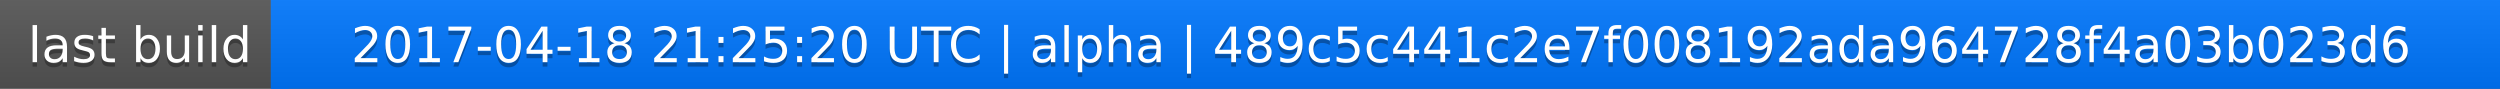
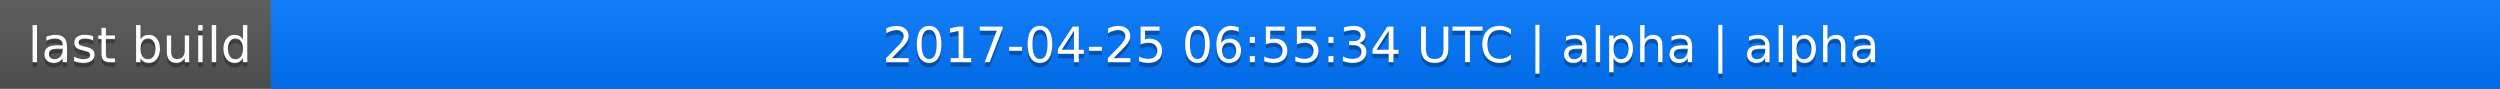
<svg xmlns="http://www.w3.org/2000/svg" width="563" height="20">
  <linearGradient id="a" x2="0" y2="100%">
    <stop offset="0" stop-color="#bbb" stop-opacity=".1" />
    <stop offset="1" stop-opacity=".1" />
  </linearGradient>
  <rect rx="0" width="563" height="20" fill="#555" />
  <rect rx="0" x="61" width="502" height="20" fill="#07f" />
  <path fill="#07f" d="M61 0h4v20h-4z" />
  <rect rx="0" width="563" height="20" fill="url(#a)" />
  <g fill="#fff" text-anchor="middle" font-family="DejaVu Sans,Verdana,Geneva,sans-serif" font-size="11">
    <text x="31.5" y="15" fill="#010101" fill-opacity=".3">last build</text>
    <text x="31.5" y="14">last build</text>
-     <text x="311" y="15" fill="#010101" fill-opacity=".3">2017-04-18 21:25:20 UTC | alpha | 489c5c441c2e7f008192ada964728f4a03b023d6</text>
-     <text x="311" y="14">2017-04-18 21:25:20 UTC | alpha | 489c5c441c2e7f008192ada964728f4a03b023d6</text>
+     <text x="311" y="15" fill="#010101" fill-opacity=".3">2017-04-25 06:55:34 UTC | alpha | alpha</text>
+     <text x="311" y="14">2017-04-25 06:55:34 UTC | alpha | alpha</text>
  </g>
</svg>
